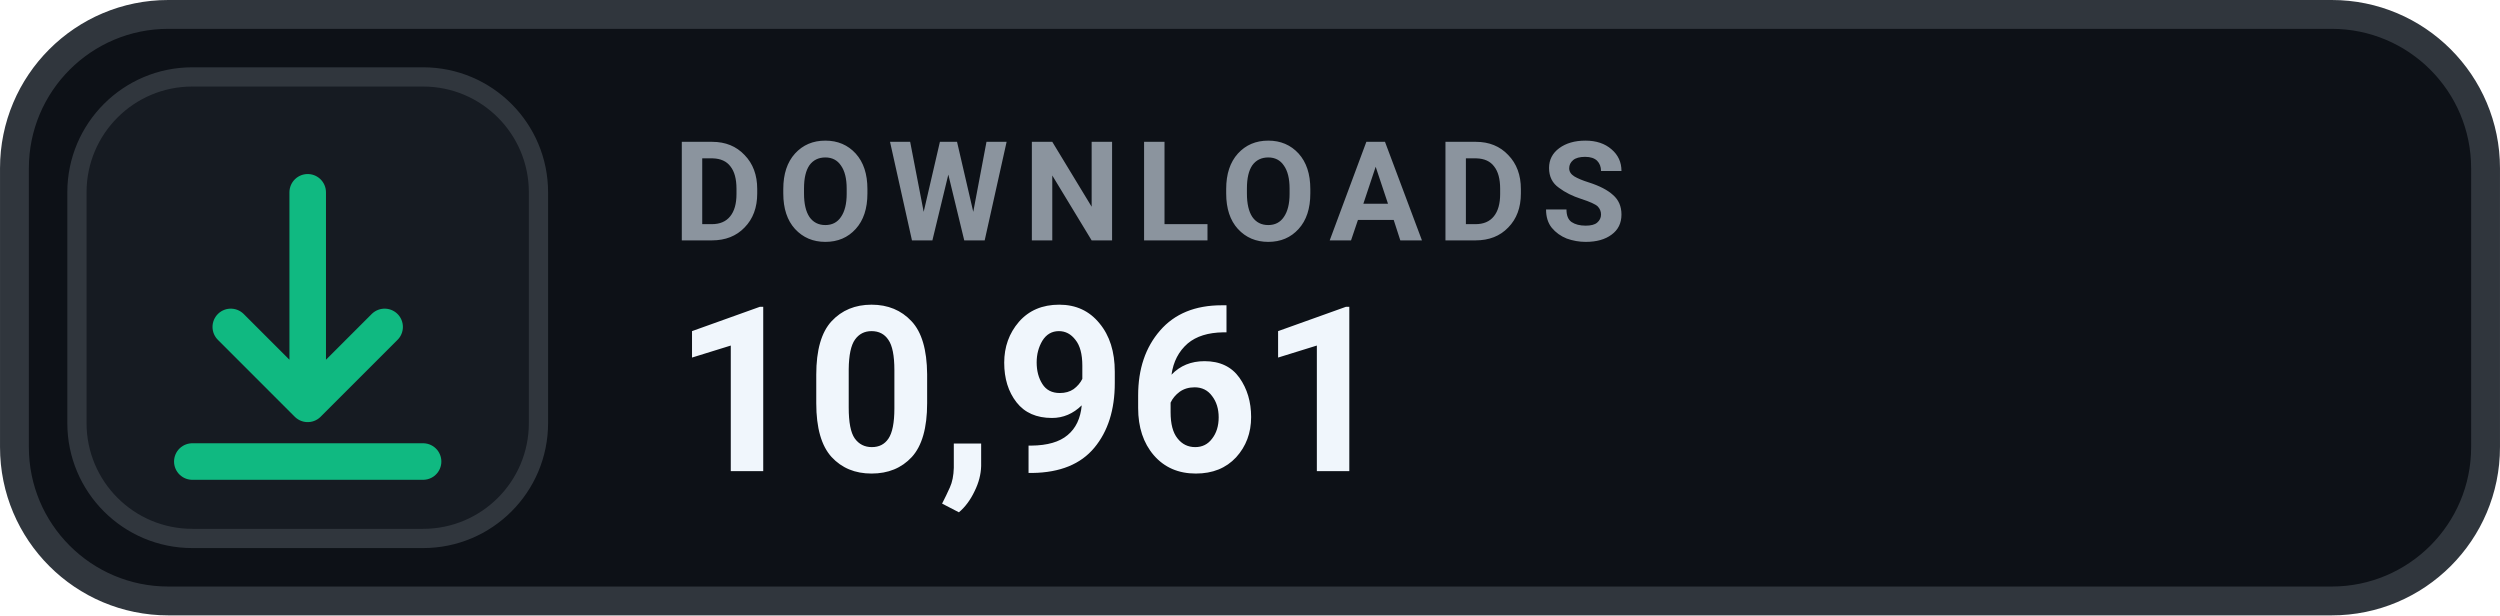
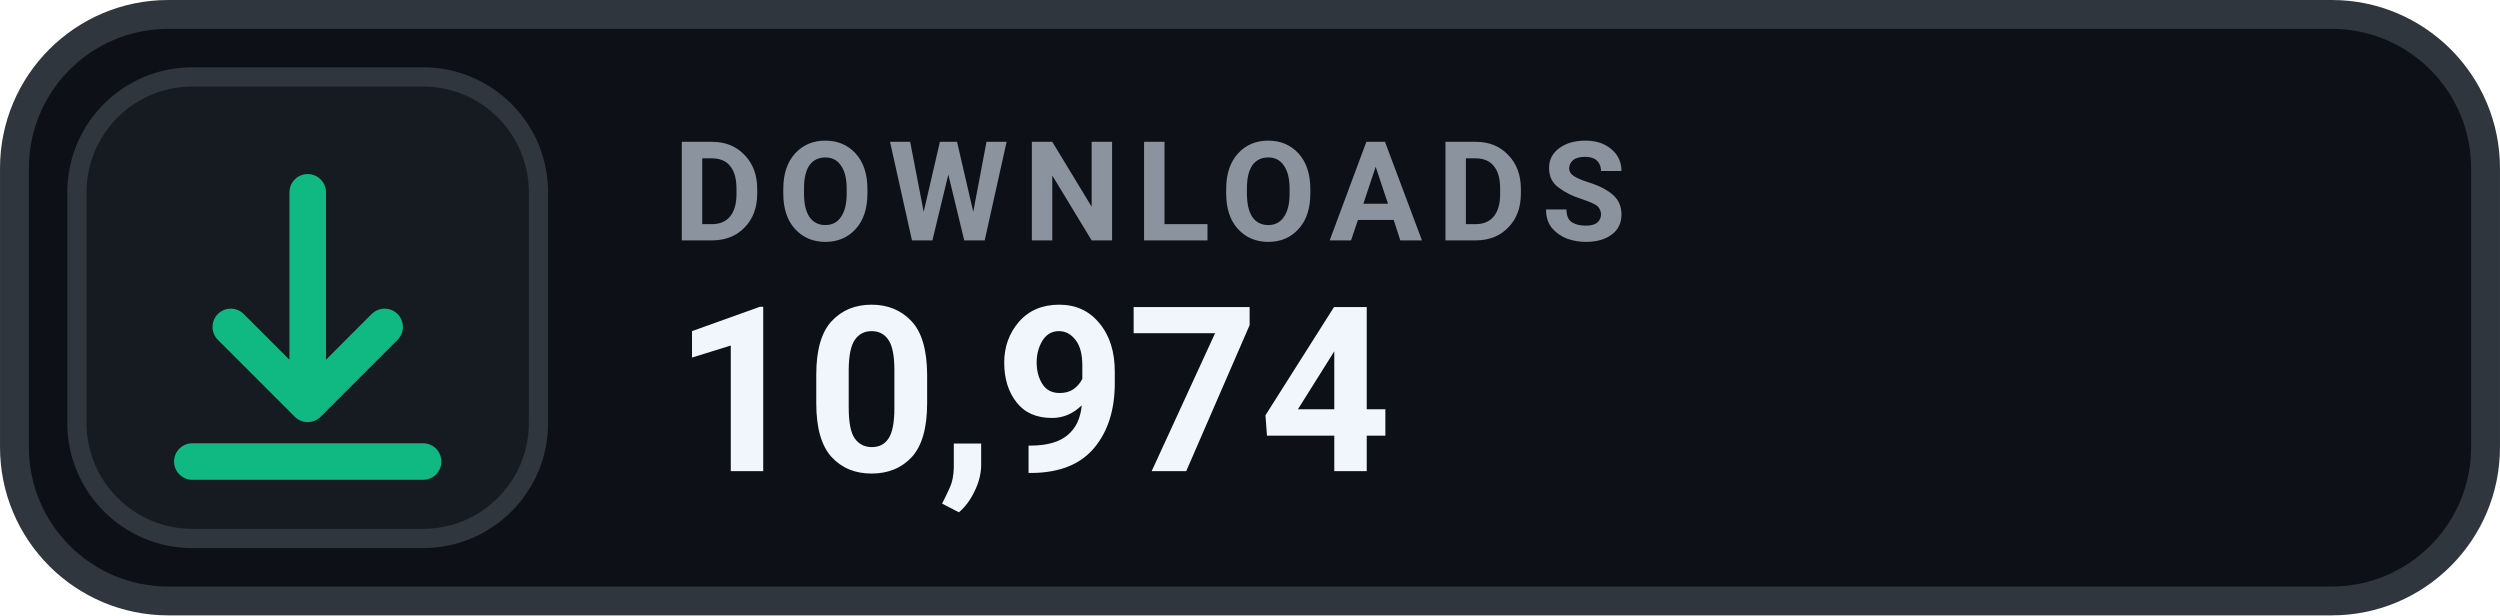
- <svg xmlns="http://www.w3.org/2000/svg" width="126" height="31.015" viewBox="0 0 130 32" role="img" aria-label="DOWNLOADS 10,961">
+ <svg xmlns="http://www.w3.org/2000/svg" width="126" height="31.015" viewBox="0 0 130 32" role="img" aria-label="DOWNLOADS 10,974">
  <rect x=".75" y=".75" width="128.5" height="30.5" rx="8" fill="#0D1117" stroke="#30363D" stroke-width="1.5" />
  <rect x="4" y="4" width="24" height="24" rx="6" fill="#161B22" stroke="#30363D" stroke-width="1" />
  <g transform="translate(16 16)" style="color:#10B981;">
    <path d="M0 -6 v11 m0 0 l4 -4 m-4 4 l-4 -4 M-6 8 h12" fill="none" stroke="currentColor" stroke-width="1.9" stroke-linecap="round" stroke-linejoin="round" />
  </g>
  <text x="35" y="12.5" fill="#8B949E" font-family="-apple-system,BlinkMacSystemFont,'Segoe UI',Roboto,Helvetica,Arial,sans-serif" font-size="7.2" font-weight="700" letter-spacing=".75">DOWNLOADS</text>
-   <text x="35" y="24.5" fill="#F0F6FC" font-family="-apple-system,BlinkMacSystemFont,'Segoe UI',Roboto,Helvetica,Arial,sans-serif" font-size="12" font-weight="700">10,961</text>
+   <text x="35" y="24.5" fill="#F0F6FC" font-family="-apple-system,BlinkMacSystemFont,'Segoe UI',Roboto,Helvetica,Arial,sans-serif" font-size="12" font-weight="700">10,974</text>
</svg>
